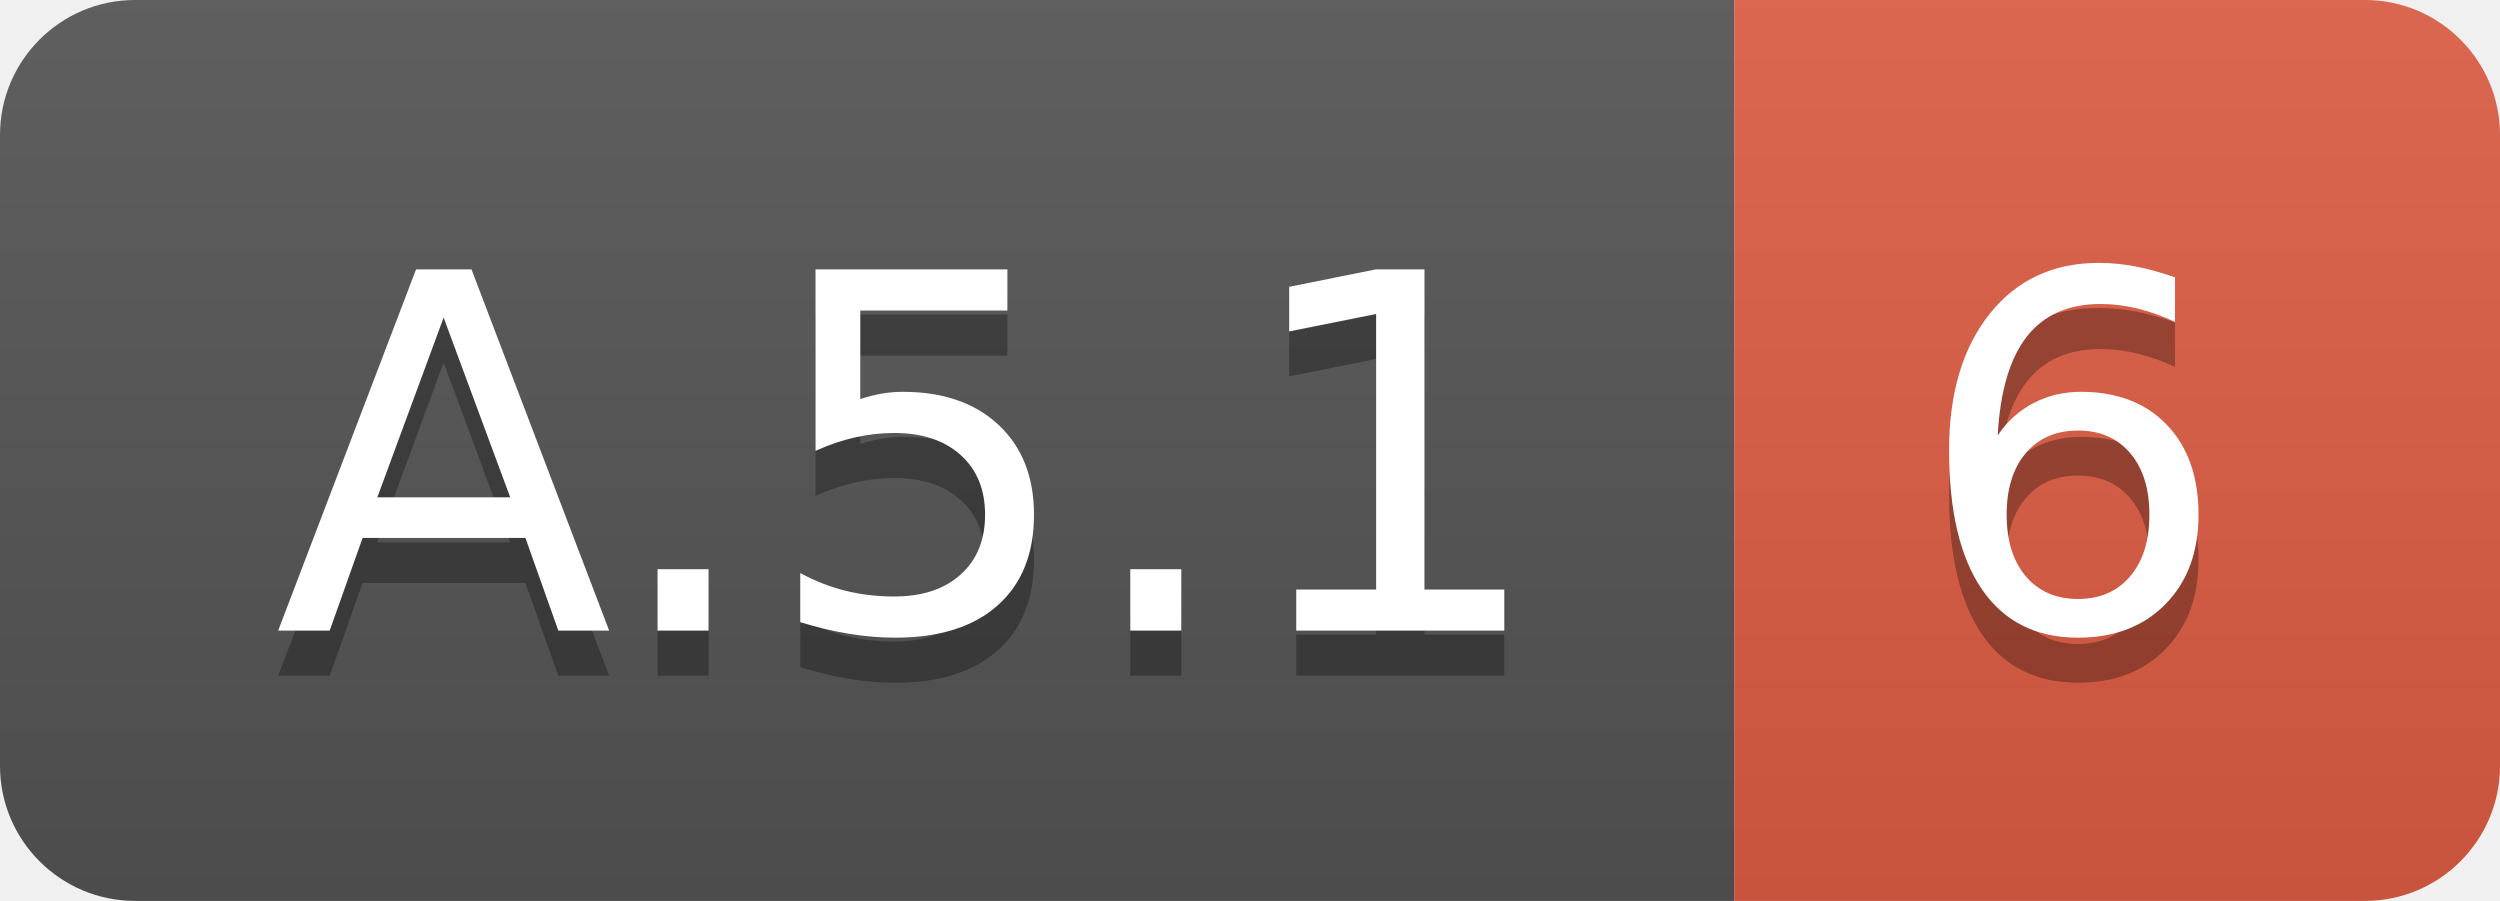
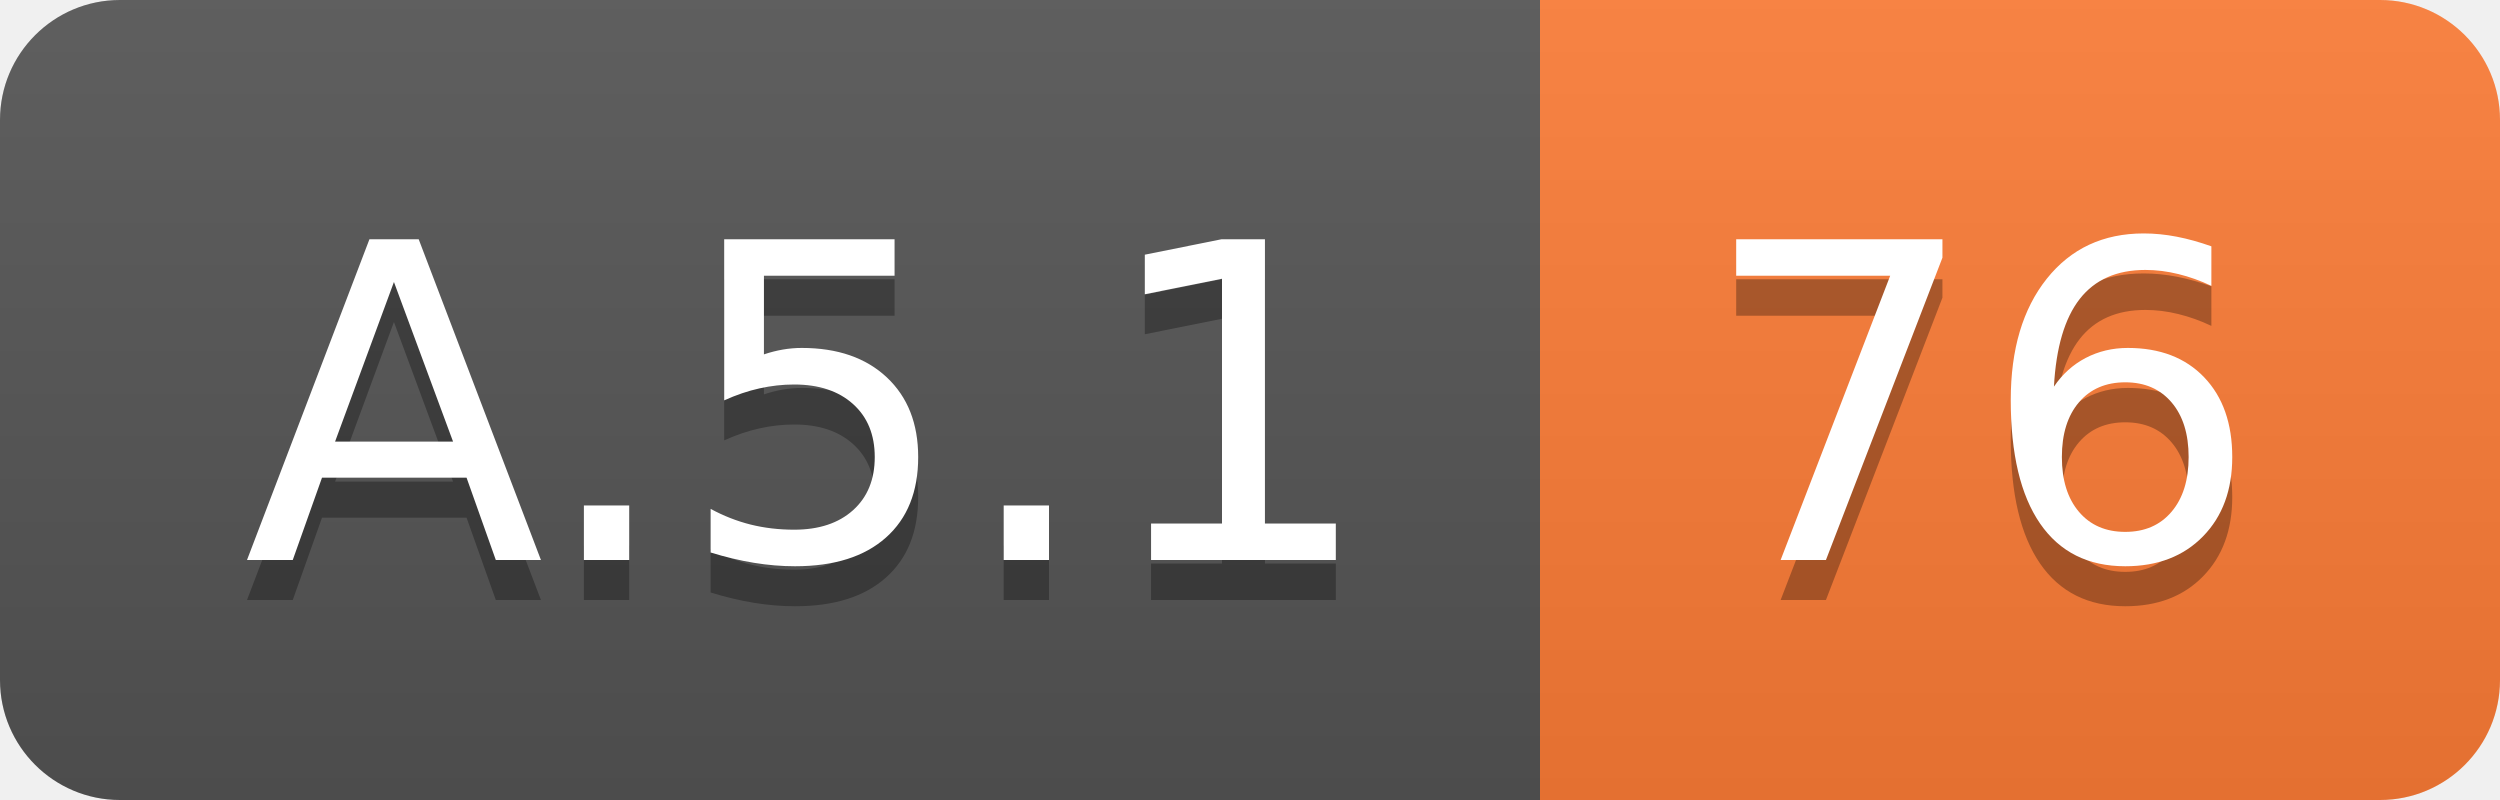
- <svg xmlns="http://www.w3.org/2000/svg" width="55.5" height="20">
+ <svg xmlns="http://www.w3.org/2000/svg" width="62.5" height="20">
  <linearGradient id="smooth" x2="0" y2="100%">
    <stop offset="0" stop-color="#bbb" stop-opacity=".1" />
    <stop offset="1" stop-opacity=".1" />
  </linearGradient>
  <clipPath id="round">
-     <rect width="55.5" height="20" rx="3" fill="#fff" />
+     <rect width="62.5" height="20" rx="3" fill="#fff" />
  </clipPath>
  <g clip-path="url(#round)">
    <rect width="38.5" height="20" fill="#555" />
-     <rect x="38.5" width="17.0" height="20" fill="#e05d44" />
-     <rect width="55.5" height="20" fill="url(#smooth)" />
+     <rect x="38.5" width="24.0" height="20" fill="#fe7d37" />
+     <rect width="62.5" height="20" fill="url(#smooth)" />
  </g>
  <g fill="#fff" text-anchor="middle" font-family="DejaVu Sans,Verdana,Geneva,sans-serif" font-size="110">
    <text x="202.5" y="150" fill="#010101" fill-opacity=".3" transform="scale(0.1)" textLength="285.0" lengthAdjust="spacing">A.5.1</text>
    <text x="202.5" y="140" transform="scale(0.1)" textLength="285.0" lengthAdjust="spacing">A.5.1</text>
-     <text x="460.0" y="150" fill="#010101" fill-opacity=".3" transform="scale(0.1)" textLength="70.0" lengthAdjust="spacing">6</text>
-     <text x="460.0" y="140" transform="scale(0.1)" textLength="70.0" lengthAdjust="spacing">6</text>
+     <text x="495.0" y="150" fill="#010101" fill-opacity=".3" transform="scale(0.1)" textLength="140.0" lengthAdjust="spacing">76</text>
+     <text x="495.0" y="140" transform="scale(0.1)" textLength="140.0" lengthAdjust="spacing">76</text>
  </g>
</svg>
